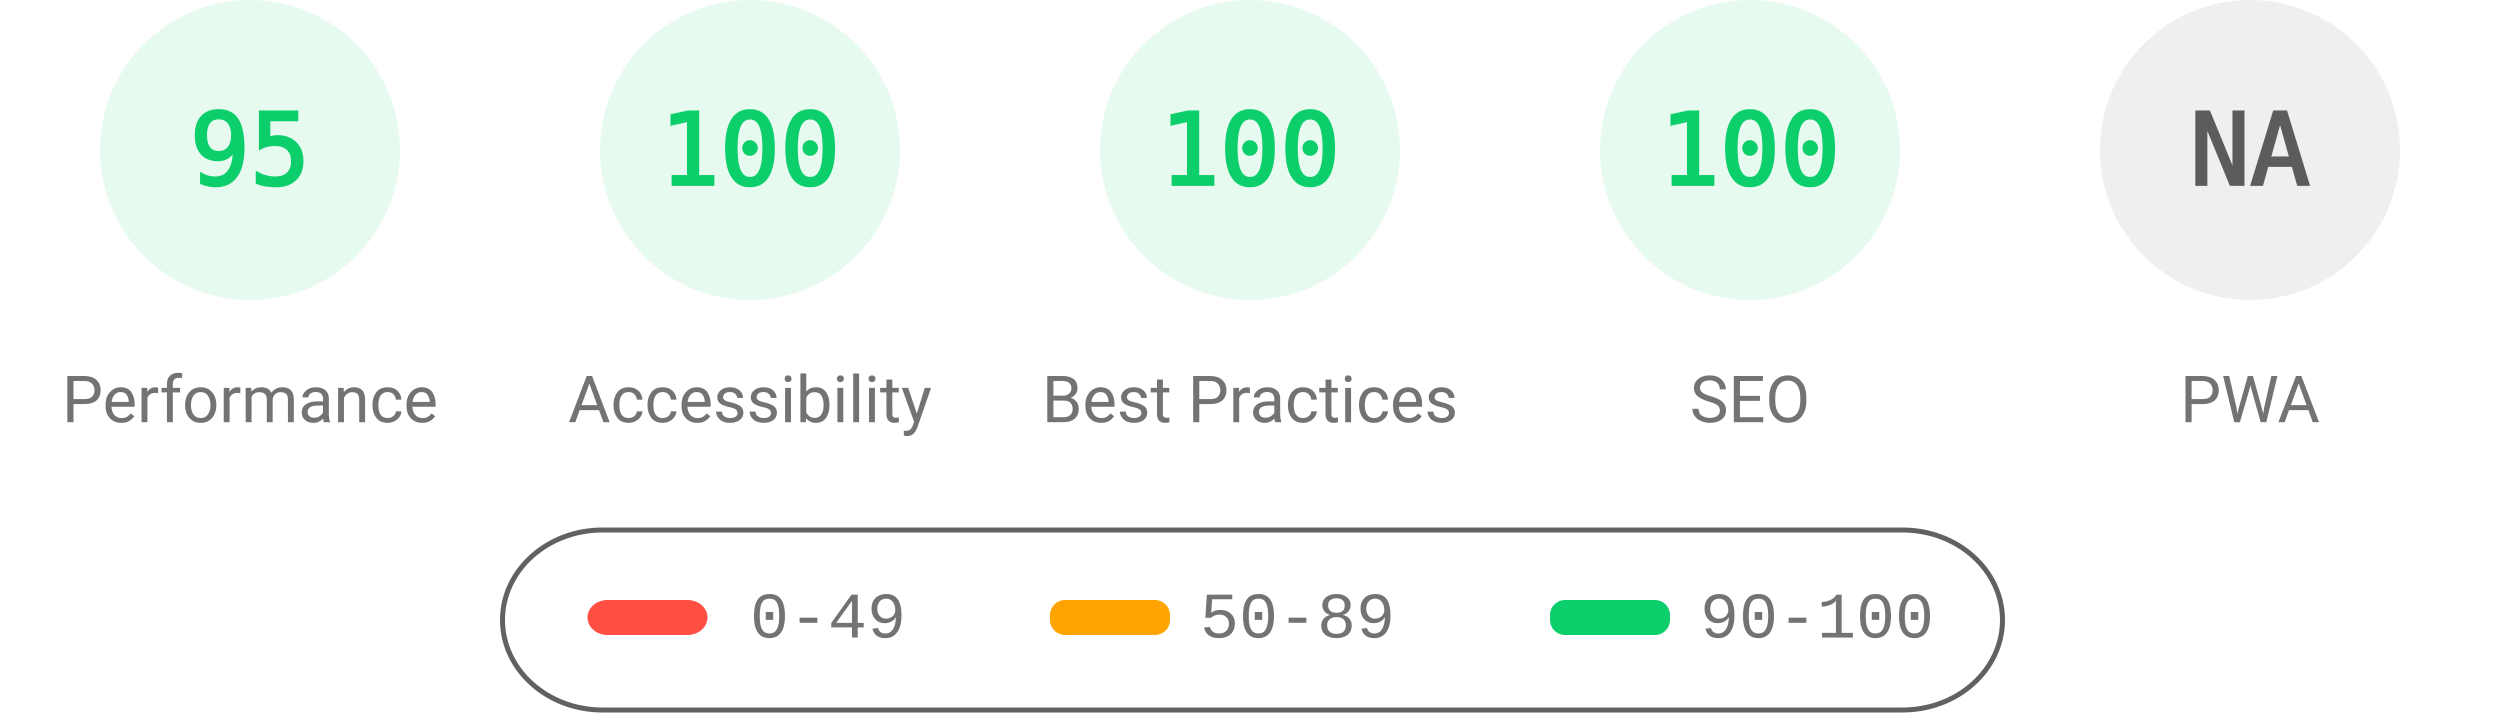
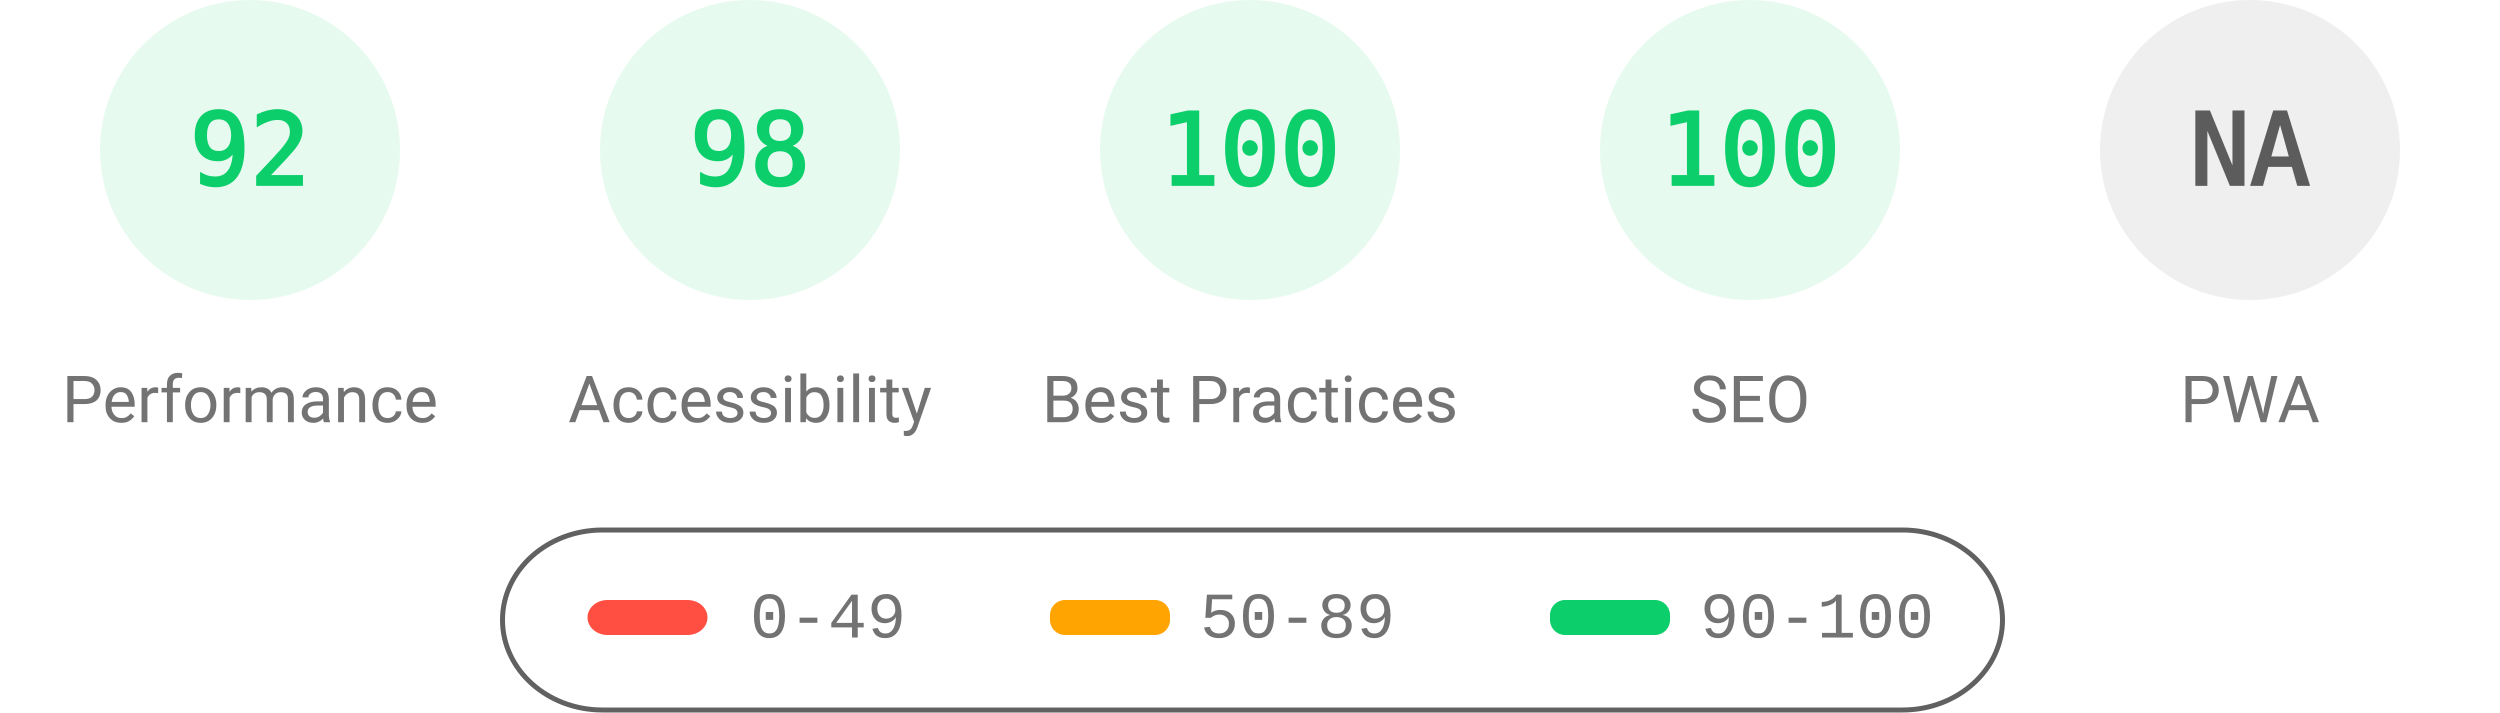
<svg xmlns="http://www.w3.org/2000/svg" fill="none" width="1000" height="285">
  <style>.gauge-base{opacity:.1}.gauge-arc{fill:none;animation-delay:250ms;stroke-linecap:round;transform:rotate(-90deg);transform-origin:100px 60px;animation:load-gauge 1s ease forwards}.guage-text{font-size:40px;font-family:monospace;text-align:center}.guage-red{color:#ff4e42;fill:#ff4e42;stroke:#ff4e42}.guage-orange{color:#ffa400;fill:#ffa400;stroke:#ffa400}.guage-green{color:#0cce6b;fill:#0cce6b;stroke:#0cce6b}.guage-undefined{color:#5c5c5c;fill:#5c5c5c;stroke:#5c5c5c}.guage-title{color:#737373;fill:#737373;stroke:none;font-size:26px;line-height:26px;font-family:Roboto,Halvetica,Arial,sans-serif}@keyframes load-gauge{from{stroke-dasharray:0 352.858}}</style>
  <svg class="guage-div guage-perf guage-green" viewBox="0 0 200 200" width="200" height="200">
    <circle class="gauge-base" r="56" cx="100" cy="60" stroke-width="8" />
-     <circle class="gauge-arc guage-arc-1" r="56" cx="100" cy="60" stroke-width="8" style="stroke-dasharray:334.265,351.858" />
-     <text class="guage-text" x="100" y="60" alignment-baseline="central" dominant-baseline="central" text-anchor="middle">95</text>
+     <circle class="gauge-arc guage-arc-1" r="56" cx="100" cy="60" stroke-width="8" style="stroke-dasharray:323.709,351.858" />
+     <text class="guage-text" x="100" y="60" alignment-baseline="central" dominant-baseline="central" text-anchor="middle">92</text>
    <text class="guage-title" x="100" y="160" alignment-baseline="central" dominant-baseline="central" text-anchor="middle">Performance</text>
  </svg>
  <svg class="guage-div guage-acc guage-green" viewBox="0 0 200 200" width="200" height="200" x="200">
    <circle class="gauge-base" r="56" cx="100" cy="60" stroke-width="8" />
-     <circle class="gauge-arc guage-arc-2" r="56" cx="100" cy="60" stroke-width="8" style="stroke-dasharray:351.858,351.858" />
-     <text class="guage-text" x="100" y="60" alignment-baseline="central" dominant-baseline="central" text-anchor="middle">100</text>
+     <circle class="gauge-arc guage-arc-2" r="56" cx="100" cy="60" stroke-width="8" style="stroke-dasharray:344.821,351.858" />
+     <text class="guage-text" x="100" y="60" alignment-baseline="central" dominant-baseline="central" text-anchor="middle">98</text>
    <text class="guage-title" x="100" y="160" alignment-baseline="central" dominant-baseline="central" text-anchor="middle">Accessibility</text>
  </svg>
  <svg class="guage-div guage-best guage-green" viewBox="0 0 200 200" width="200" height="200" x="400">
    <circle class="gauge-base" r="56" cx="100" cy="60" stroke-width="8" />
    <circle class="gauge-arc guage-arc-3" r="56" cx="100" cy="60" stroke-width="8" style="stroke-dasharray:351.858,351.858" />
    <text class="guage-text" x="100" y="60" alignment-baseline="central" dominant-baseline="central" text-anchor="middle">100</text>
    <text class="guage-title" x="100" y="160" alignment-baseline="central" dominant-baseline="central" text-anchor="middle">Best Practices</text>
  </svg>
  <svg class="guage-div guage-seo guage-green" viewBox="0 0 200 200" width="200" height="200" x="600">
    <circle class="gauge-base" r="56" cx="100" cy="60" stroke-width="8" />
    <circle class="gauge-arc guage-arc-4" r="56" cx="100" cy="60" stroke-width="8" style="stroke-dasharray:351.858,351.858" />
    <text class="guage-text" x="100" y="60" alignment-baseline="central" dominant-baseline="central" text-anchor="middle">100</text>
    <text class="guage-title" x="100" y="160" alignment-baseline="central" dominant-baseline="central" text-anchor="middle">SEO</text>
  </svg>
  <svg class="guage-div guage-pwa guage-undefined" viewBox="0 0 200 200" width="200" height="200" x="800">
    <circle class="gauge-base" r="56" cx="100" cy="60" stroke-width="8" />
    <circle class="gauge-arc guage-arc-4" r="56" cx="100" cy="60" stroke-width="8" style="stroke-dasharray:351.858,351.858" />
    <text class="guage-text" x="100" y="60" alignment-baseline="central" dominant-baseline="central" text-anchor="middle">NA</text>
    <text class="guage-title" x="100" y="160" alignment-baseline="central" dominant-baseline="central" text-anchor="middle">PWA</text>
  </svg>
  <svg width="604" height="76" x="200" y="210">
    <path fill="none" id="canvas_background" d="M-1-1h604v80H-1z" />
    <rect fill-opacity="0" stroke="#616161" stroke-width="2" rx="40" id="svg_2" height="72" width="600" y="2" x="1" fill="#000" />
    <rect stroke="#000" rx="8" id="svg_3" height="14" width="48" y="30" x="35" stroke-opacity="null" stroke-width="0" fill="#ff4e42" />
    <rect stroke="#000" rx="6" id="svg_4" height="14" width="48" y="30" x="220" stroke-opacity="null" stroke-width="0" fill="#ffa400" />
    <rect stroke="#000" rx="6" id="svg_5" height="14" width="48" y="30" x="420" stroke-opacity="null" stroke-width="0" fill="#0cce6b" />
    <text xml:space="preserve" text-anchor="start" font-family="'Courier New', Courier, monospace" font-size="26" id="svg_6" y="45" x="100" stroke-opacity="null" stroke-width="0" stroke="#000" fill="#737373">0-49</text>
    <text xml:space="preserve" text-anchor="start" font-family="'Courier New', Courier, monospace" font-size="26" id="svg_7" y="45" x="280" stroke-opacity="null" stroke-width="0" stroke="#000" fill="#737373">50-89</text>
    <text xml:space="preserve" text-anchor="start" font-family="'Courier New', Courier, monospace" font-size="26" id="svg_8" y="45" x="480" stroke-opacity="null" stroke-width="0" stroke="#000" fill="#737373">90-100</text>
  </svg>
</svg>
